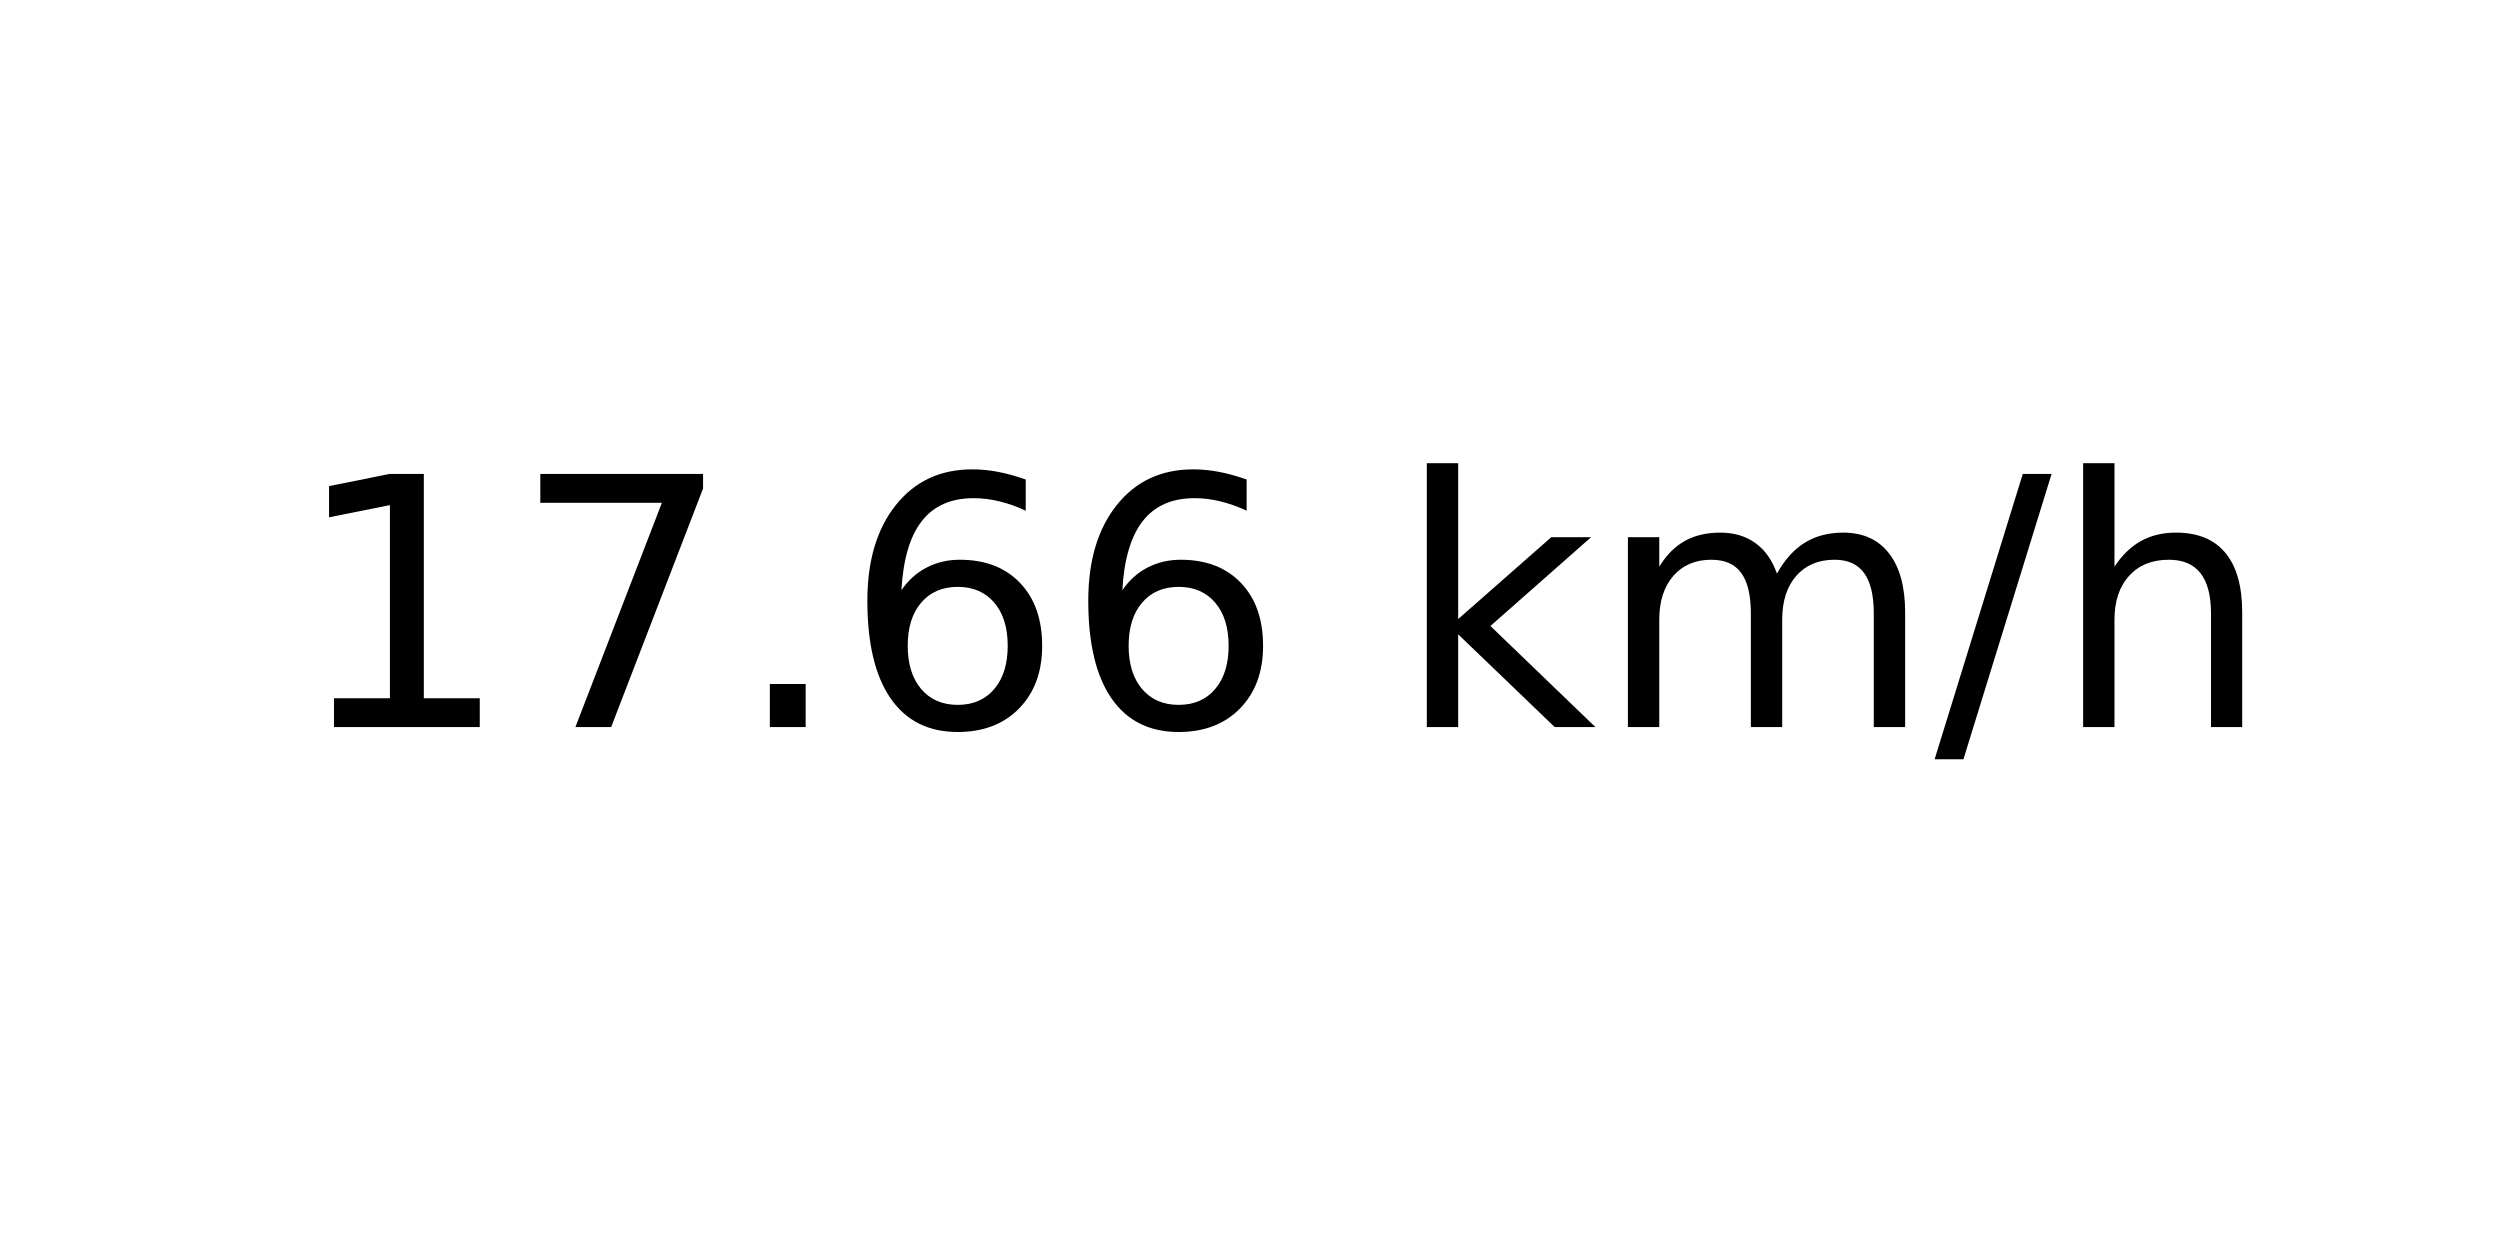
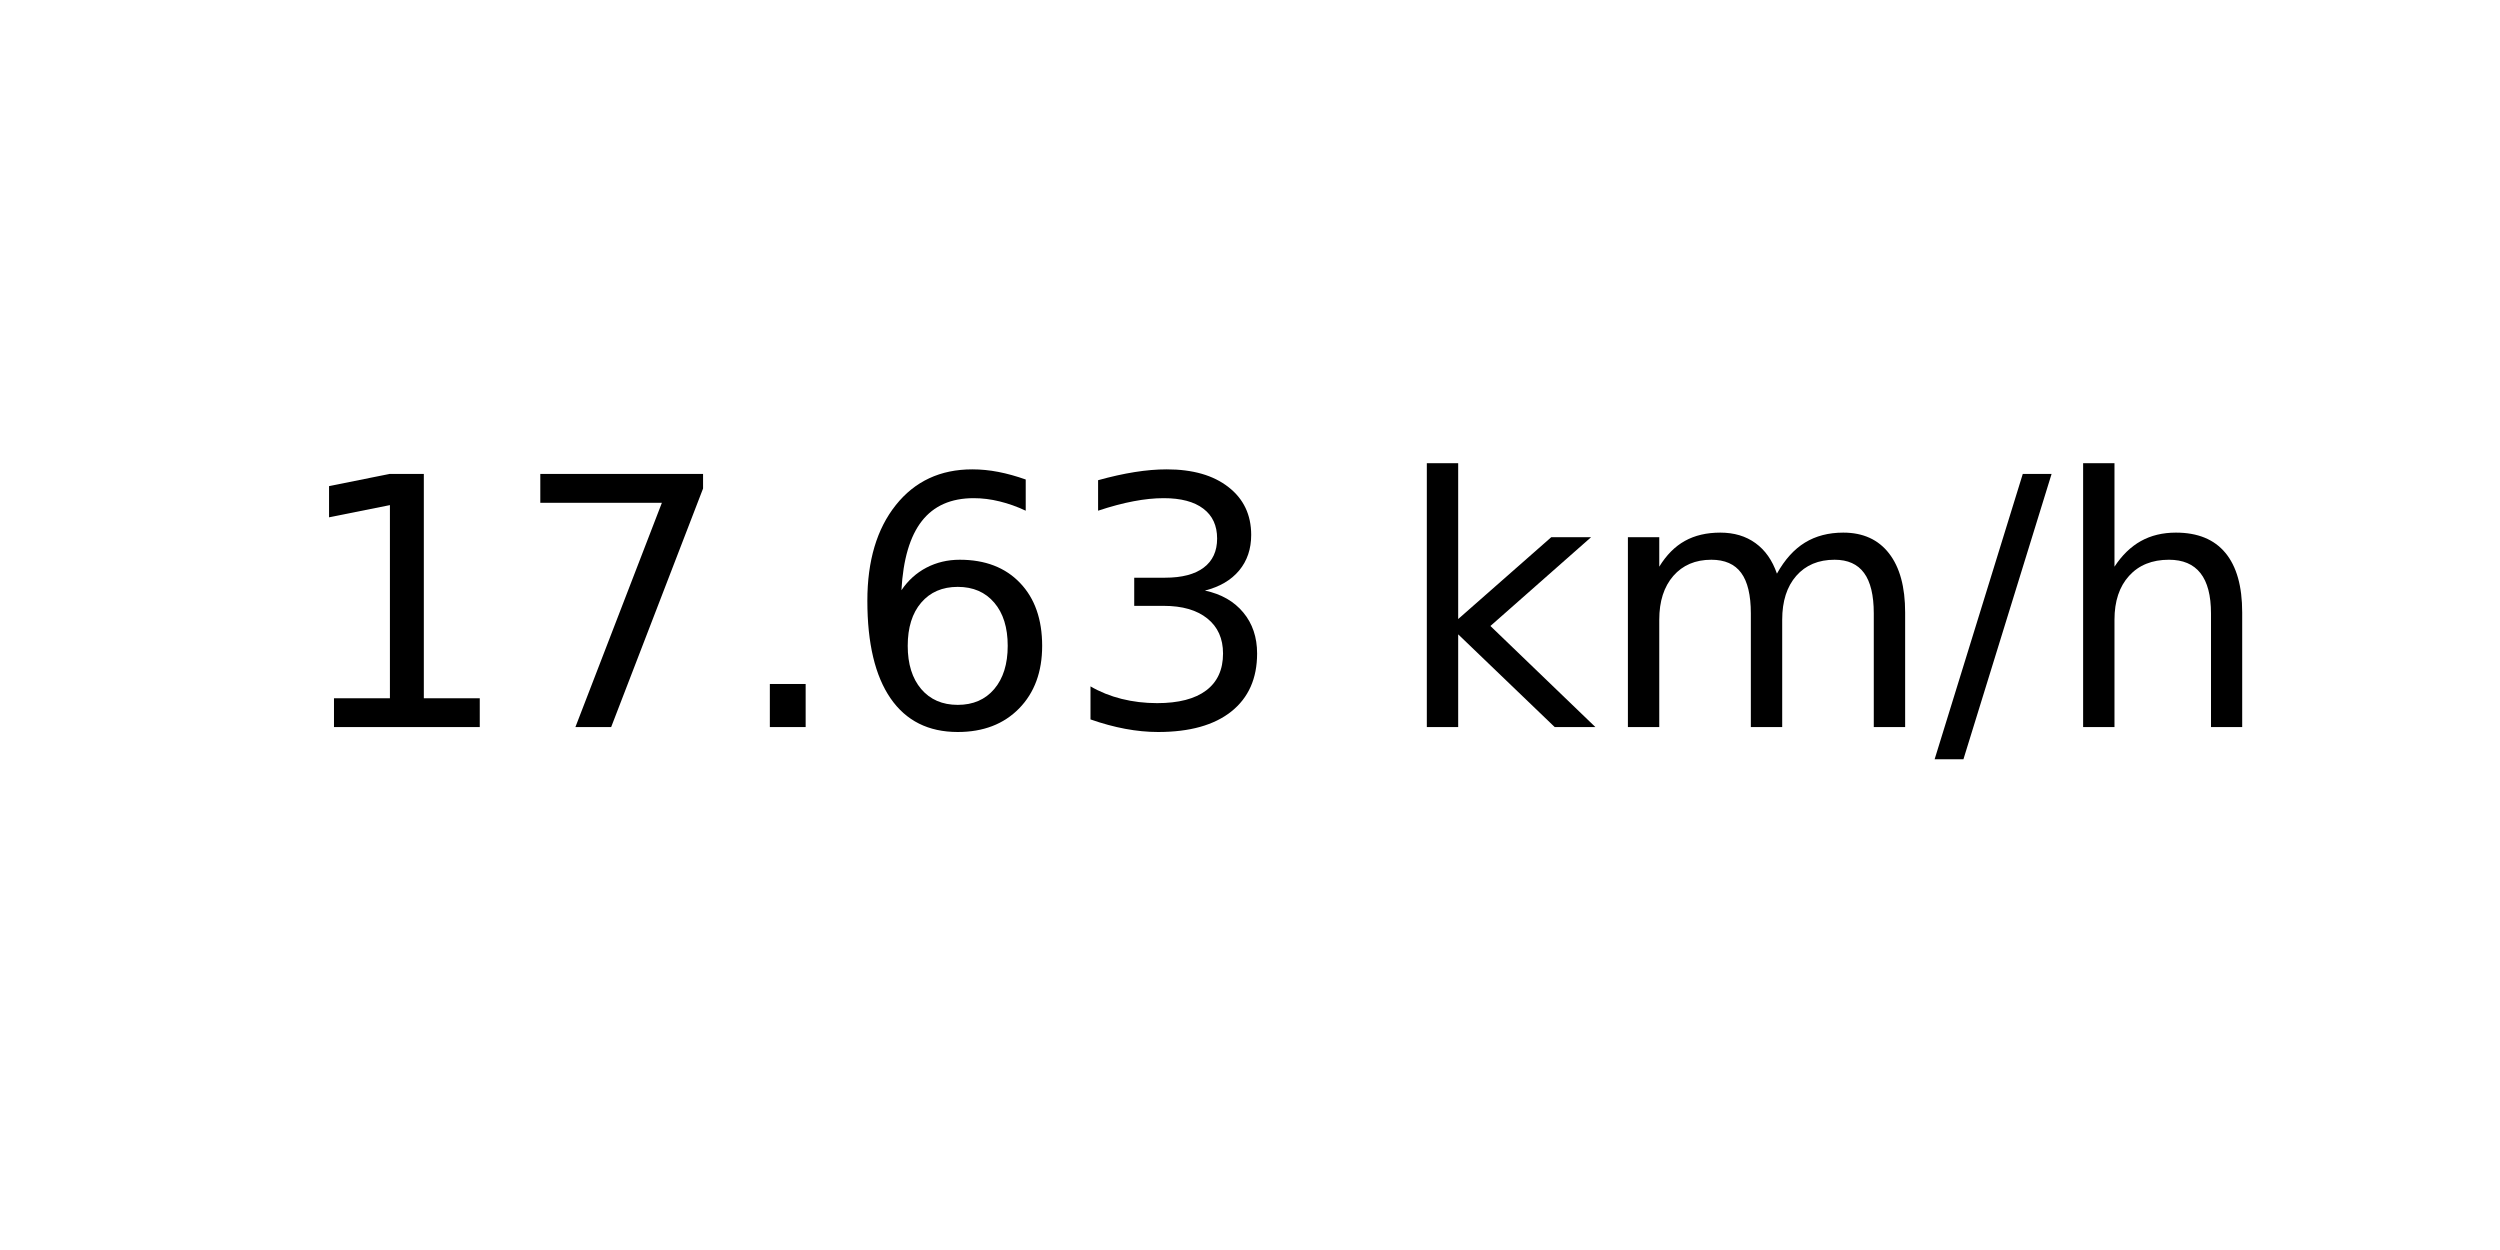
<svg xmlns="http://www.w3.org/2000/svg" xmlns:xlink="http://www.w3.org/1999/xlink" width="72pt" height="36pt" viewBox="0 0 72 36" version="1.1">
  <defs>
    <style type="text/css">*{stroke-linejoin: round; stroke-linecap: butt}</style>
  </defs>
  <g id="figure_1">
    <g id="axes_1">
      <g id="text_1">
        <g transform="translate(8.378125 20.93937) scale(0.1 -0.1)">
          <defs>
            <path id="DejaVuSans-31" d="M 794 531  L 1825 531  L 1825 4091  L 703 3866  L 703 4441  L 1819 4666  L 2450 4666  L 2450 531  L 3481 531  L 3481 0  L 794 0  L 794 531  z " transform="scale(0.015625)" />
            <path id="DejaVuSans-37" d="M 525 4666  L 3525 4666  L 3525 4397  L 1831 0  L 1172 0  L 2766 4134  L 525 4134  L 525 4666  z " transform="scale(0.015625)" />
            <path id="DejaVuSans-2e" d="M 684 794  L 1344 794  L 1344 0  L 684 0  L 684 794  z " transform="scale(0.015625)" />
            <path id="DejaVuSans-36" d="M 2113 2584  Q 1688 2584 1439 2293  Q 1191 2003 1191 1497  Q 1191 994 1439 701  Q 1688 409 2113 409  Q 2538 409 2786 701  Q 3034 994 3034 1497  Q 3034 2003 2786 2293  Q 2538 2584 2113 2584  z M 3366 4563  L 3366 3988  Q 3128 4100 2886 4159  Q 2644 4219 2406 4219  Q 1781 4219 1451 3797  Q 1122 3375 1075 2522  Q 1259 2794 1537 2939  Q 1816 3084 2150 3084  Q 2853 3084 3261 2657  Q 3669 2231 3669 1497  Q 3669 778 3244 343  Q 2819 -91 2113 -91  Q 1303 -91 875 529  Q 447 1150 447 2328  Q 447 3434 972 4092  Q 1497 4750 2381 4750  Q 2619 4750 2861 4703  Q 3103 4656 3366 4563  z " transform="scale(0.015625)" />
+             <path id="DejaVuSans-33" d="M 2597 2516  Q 3050 2419 3304 2112  Q 3559 1806 3559 1356  Q 3559 666 3084 287  Q 2609 -91 1734 -91  Q 1441 -91 1130 -33  Q 819 25 488 141  L 488 750  Q 750 597 1062 519  Q 1375 441 1716 441  Q 2309 441 2620 675  Q 2931 909 2931 1356  Q 2931 1769 2642 2001  Q 2353 2234 1838 2234  L 1294 2234  L 1294 2753  L 1863 2753  Q 2328 2753 2575 2939  Q 2822 3125 2822 3475  Q 2822 3834 2567 4026  Q 2313 4219 1838 4219  Q 1578 4219 1281 4162  Q 984 4106 628 3988  L 628 4550  Q 988 4650 1302 4700  Q 1616 4750 1894 4750  Q 2613 4750 3031 4423  Q 3450 4097 3450 3541  Q 3450 3153 3228 2886  Q 3006 2619 2597 2516  z " transform="scale(0.015625)" />
            <path id="DejaVuSans-20" transform="scale(0.015625)" />
            <path id="DejaVuSans-6b" d="M 581 4863  L 1159 4863  L 1159 1991  L 2875 3500  L 3609 3500  L 1753 1863  L 3688 0  L 2938 0  L 1159 1709  L 1159 0  L 581 0  L 581 4863  z " transform="scale(0.015625)" />
            <path id="DejaVuSans-6d" d="M 3328 2828  Q 3544 3216 3844 3400  Q 4144 3584 4550 3584  Q 5097 3584 5394 3201  Q 5691 2819 5691 2113  L 5691 0  L 5113 0  L 5113 2094  Q 5113 2597 4934 2840  Q 4756 3084 4391 3084  Q 3944 3084 3684 2787  Q 3425 2491 3425 1978  L 3425 0  L 2847 0  L 2847 2094  Q 2847 2600 2669 2842  Q 2491 3084 2119 3084  Q 1678 3084 1418 2786  Q 1159 2488 1159 1978  L 1159 0  L 581 0  L 581 3500  L 1159 3500  L 1159 2956  Q 1356 3278 1631 3431  Q 1906 3584 2284 3584  Q 2666 3584 2933 3390  Q 3200 3197 3328 2828  z " transform="scale(0.015625)" />
            <path id="DejaVuSans-2f" d="M 1625 4666  L 2156 4666  L 531 -594  L 0 -594  L 1625 4666  z " transform="scale(0.015625)" />
            <path id="DejaVuSans-68" d="M 3513 2113  L 3513 0  L 2938 0  L 2938 2094  Q 2938 2591 2744 2837  Q 2550 3084 2163 3084  Q 1697 3084 1428 2787  Q 1159 2491 1159 1978  L 1159 0  L 581 0  L 581 4863  L 1159 4863  L 1159 2956  Q 1366 3272 1645 3428  Q 1925 3584 2291 3584  Q 2894 3584 3203 3211  Q 3513 2838 3513 2113  z " transform="scale(0.015625)" />
          </defs>
          <use xlink:href="#DejaVuSans-31" />
          <use xlink:href="#DejaVuSans-37" x="63.623" />
          <use xlink:href="#DejaVuSans-2e" x="127.246" />
          <use xlink:href="#DejaVuSans-36" x="159.033" />
-           <use xlink:href="#DejaVuSans-36" x="222.656" />
+           <use xlink:href="#DejaVuSans-33" x="222.656" />
          <use xlink:href="#DejaVuSans-20" x="286.279" />
          <use xlink:href="#DejaVuSans-6b" x="318.066" />
          <use xlink:href="#DejaVuSans-6d" x="375.977" />
          <use xlink:href="#DejaVuSans-2f" x="473.389" />
          <use xlink:href="#DejaVuSans-68" x="507.08" />
        </g>
      </g>
    </g>
  </g>
</svg>
